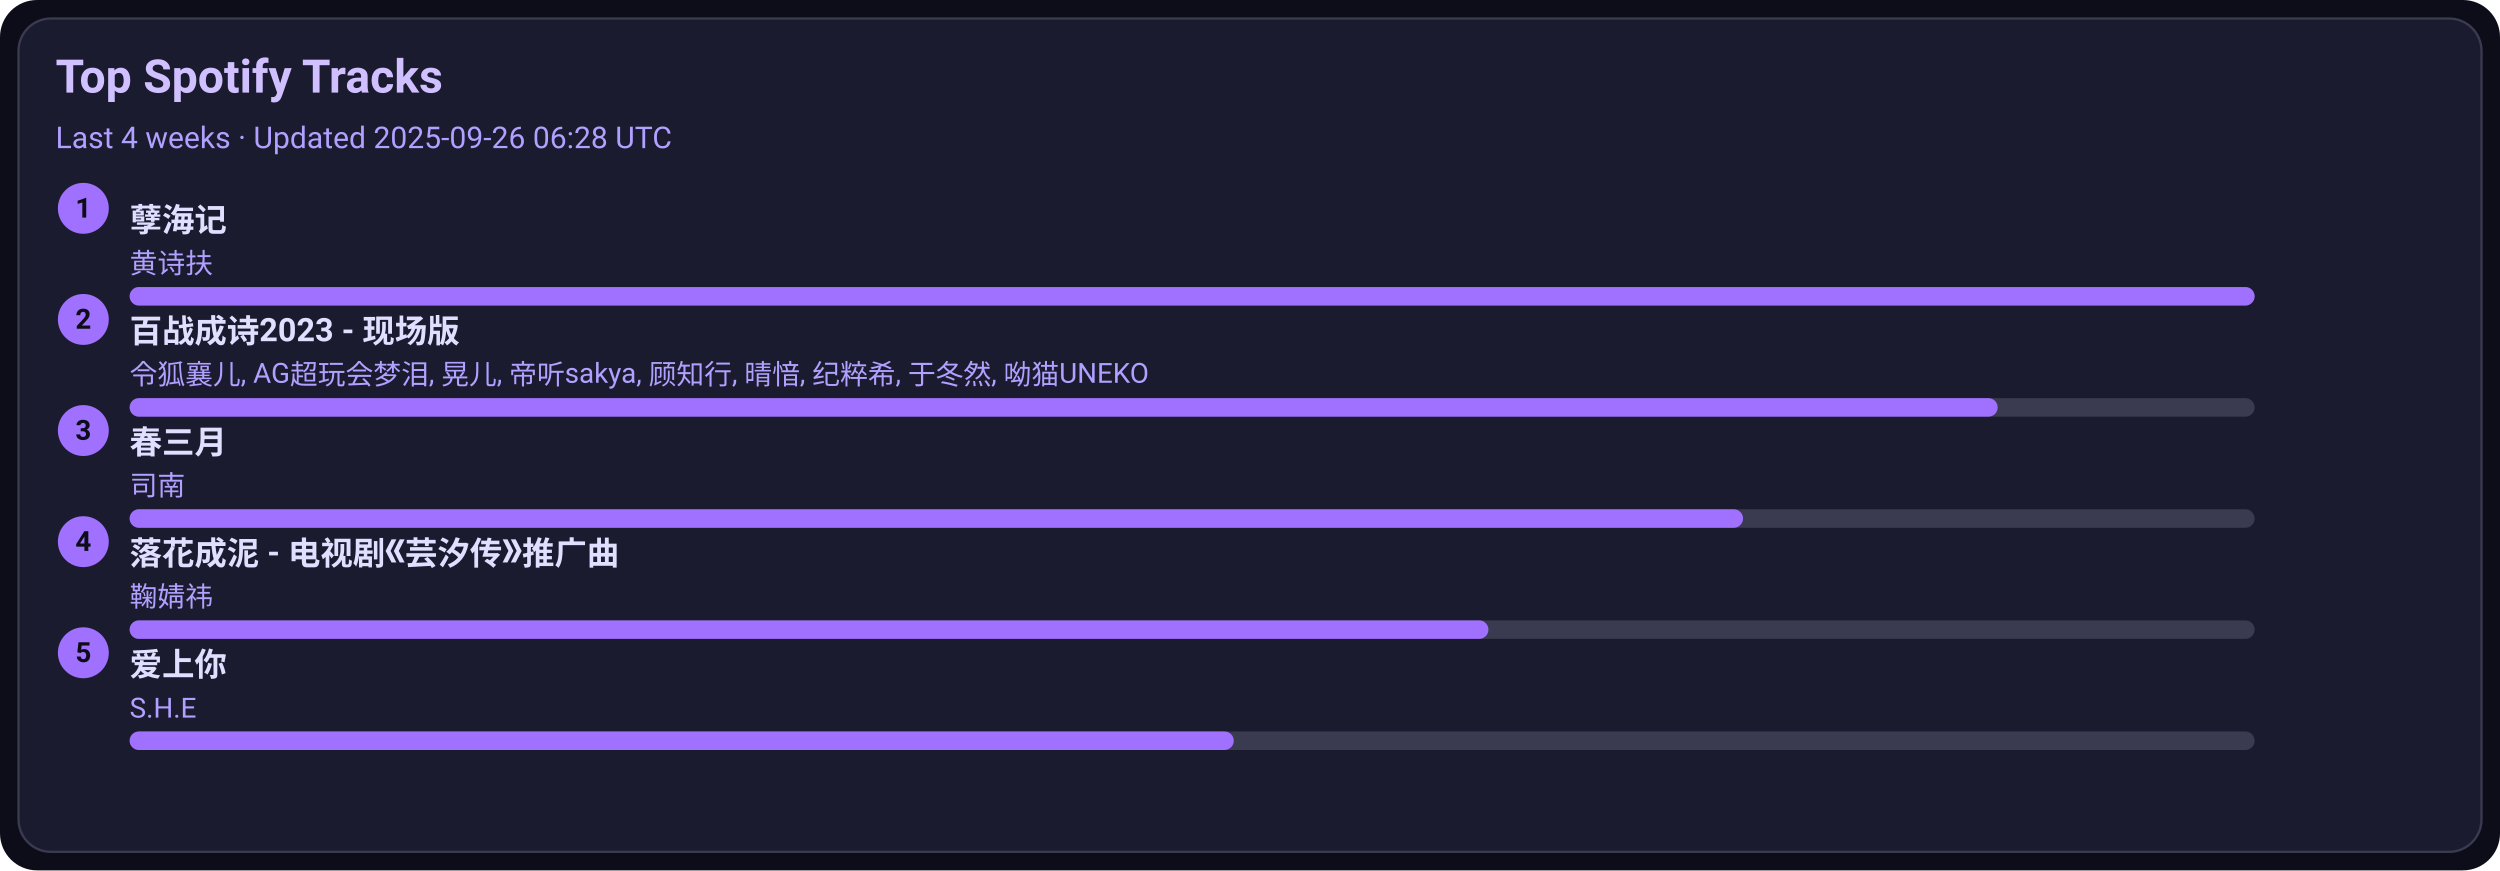
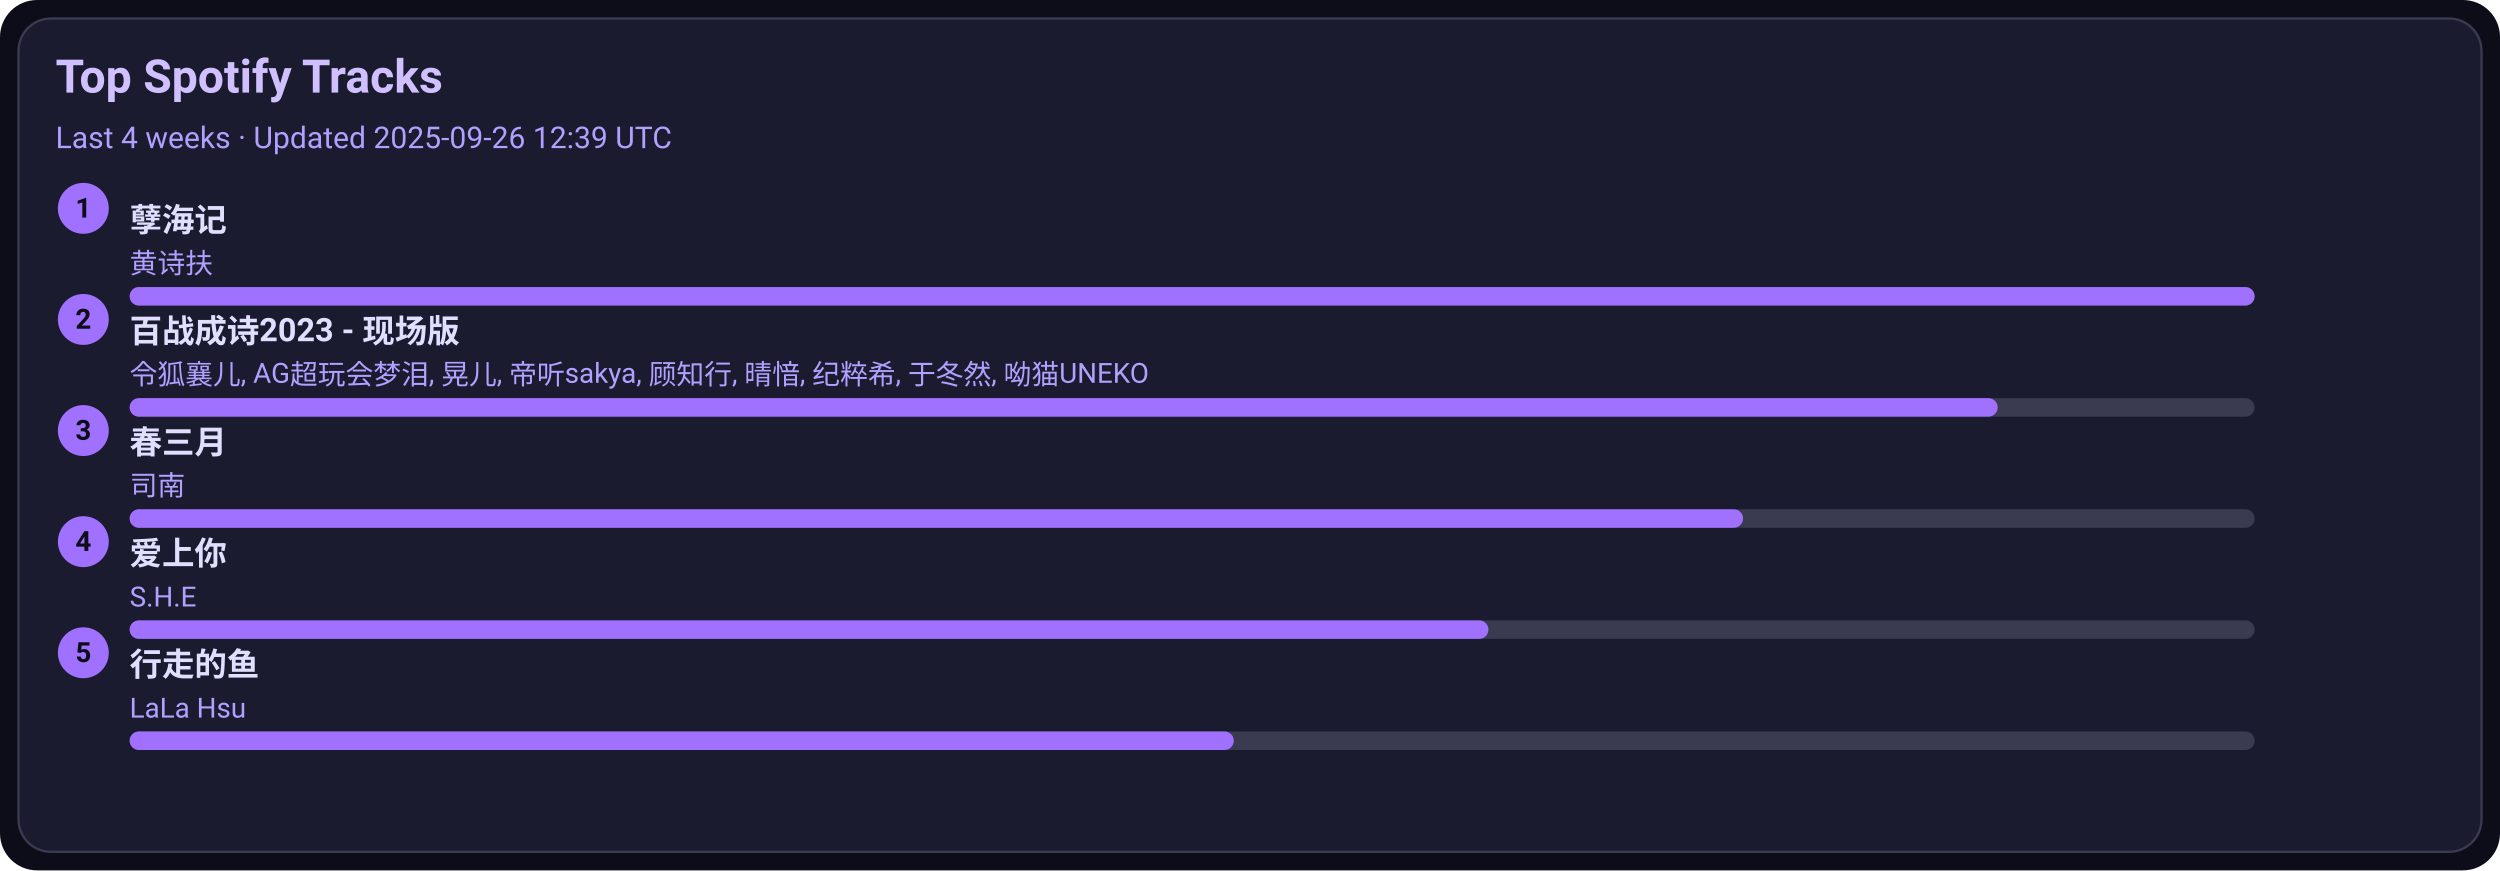
<svg xmlns="http://www.w3.org/2000/svg" width="1080" height="376" viewBox="0 0 1080 376">
  <style>text{font-family:-apple-system,BlinkMacSystemFont,Segoe UI,Roboto,Ubuntu,Helvetica Neue,Arial,Noto Sans,sans-serif}</style>
  <rect width="1080" height="376" rx="16" fill="#0d0d1a" />
  <rect x="8" y="8" width="1064" height="360" rx="14" fill="#1b1b2f" stroke="#3a3a50" />
  <text x="24" y="40" font-size="20" fill="#d0c0ff" font-weight="600">Top Spotify Tracks</text>
-   <text x="24" y="64" font-size="13" fill="#b0a0ff">Last 4 weeks · Updated 2025-09-26 06:28 UTC</text>
+   <text x="24" y="64" font-size="13" fill="#b0a0ff">Last 4 weeks · Updated 2025-09-26 12:39 UTC</text>
  <circle cx="36" cy="90" r="11" fill="#a070ff" />
  <text x="36" y="94" text-anchor="middle" font-size="12" fill="#0d0d1a" font-weight="700">1</text>
  <a href="https://open.spotify.com/track/3eIovUMhirNN6btJbpzNqD" target="_blank" rel="noopener noreferrer">
    <text x="56" y="100" font-size="14" fill="#e0dfff" font-weight="600">孽海记</text>
  </a>
  <text x="56" y="118" font-size="12" fill="#b0a0ff">黄诗扶</text>
  <rect x="56" y="124" width="918" height="8" rx="4" fill="#3a3a50" />
  <rect x="56" y="124" width="918" height="8" rx="4" fill="#a070ff" />
  <circle cx="36" cy="138" r="11" fill="#a070ff" />
  <text x="36" y="142" text-anchor="middle" font-size="12" fill="#0d0d1a" font-weight="700">2</text>
  <a href="https://open.spotify.com/track/2gttnS8fWnDwziLFt2TLEi" target="_blank" rel="noopener noreferrer">
    <text x="56" y="148" font-size="14" fill="#e0dfff" font-weight="600">百战成诗2023 - 现场版</text>
  </a>
  <text x="56" y="166" font-size="12" fill="#b0a0ff">令狐襄儿, AG超玩会梦泪, 晃儿, 帝听sakya, 顾知行, 晴愔, 纪粹希, 于冬然, 呦猫UNEKO</text>
  <rect x="56" y="172" width="918" height="8" rx="4" fill="#3a3a50" />
  <rect x="56" y="172" width="807" height="8" rx="4" fill="#a070ff" />
  <circle cx="36" cy="186" r="11" fill="#a070ff" />
  <text x="36" y="190" text-anchor="middle" font-size="12" fill="#0d0d1a" font-weight="700">3</text>
  <a href="https://open.spotify.com/track/5A9BOP4WTk2UayDlMb8w98" target="_blank" rel="noopener noreferrer">
    <text x="56" y="196" font-size="14" fill="#e0dfff" font-weight="600">春三月</text>
  </a>
  <text x="56" y="214" font-size="12" fill="#b0a0ff">司南</text>
  <rect x="56" y="220" width="918" height="8" rx="4" fill="#3a3a50" />
  <rect x="56" y="220" width="697" height="8" rx="4" fill="#a070ff" />
  <circle cx="36" cy="234" r="11" fill="#a070ff" />
  <text x="36" y="238" text-anchor="middle" font-size="12" fill="#0d0d1a" font-weight="700">4</text>
-   <a href="https://open.spotify.com/track/3kOZsJz3crGIWWHeoCNa0O" target="_blank" rel="noopener noreferrer">
-     <text x="56" y="244" font-size="14" fill="#e0dfff" font-weight="600">落花成泥 - 电视剧《芸汐传》推广曲</text>
+   <a href="https://open.spotify.com/track/4hcNpo1rtbzyNswsM5byTf" target="_blank" rel="noopener noreferrer">
+     <text x="56" y="244" font-size="14" fill="#e0dfff" font-weight="600">爱上你</text>
  </a>
-   <text x="56" y="262" font-size="12" fill="#b0a0ff">鞠婧祎</text>
+   <text x="56" y="262" font-size="12" fill="#b0a0ff">S.H.E</text>
  <rect x="56" y="268" width="918" height="8" rx="4" fill="#3a3a50" />
  <rect x="56" y="268" width="587" height="8" rx="4" fill="#a070ff" />
  <circle cx="36" cy="282" r="11" fill="#a070ff" />
  <text x="36" y="286" text-anchor="middle" font-size="12" fill="#0d0d1a" font-weight="700">5</text>
-   <a href="https://open.spotify.com/track/4hcNpo1rtbzyNswsM5byTf" target="_blank" rel="noopener noreferrer">
-     <text x="56" y="292" font-size="14" fill="#e0dfff" font-weight="600">爱上你</text>
+   <a href="https://open.spotify.com/track/5tGyQ1cWTaHBfZSHWr8AZb" target="_blank" rel="noopener noreferrer">
+     <text x="56" y="292" font-size="14" fill="#e0dfff" font-weight="600">行走的鱼</text>
  </a>
-   <text x="56" y="310" font-size="12" fill="#b0a0ff">S.H.E</text>
+   <text x="56" y="310" font-size="12" fill="#b0a0ff">LaLa Hsu</text>
  <rect x="56" y="316" width="918" height="8" rx="4" fill="#3a3a50" />
  <rect x="56" y="316" width="477" height="8" rx="4" fill="#a070ff" />
</svg>
